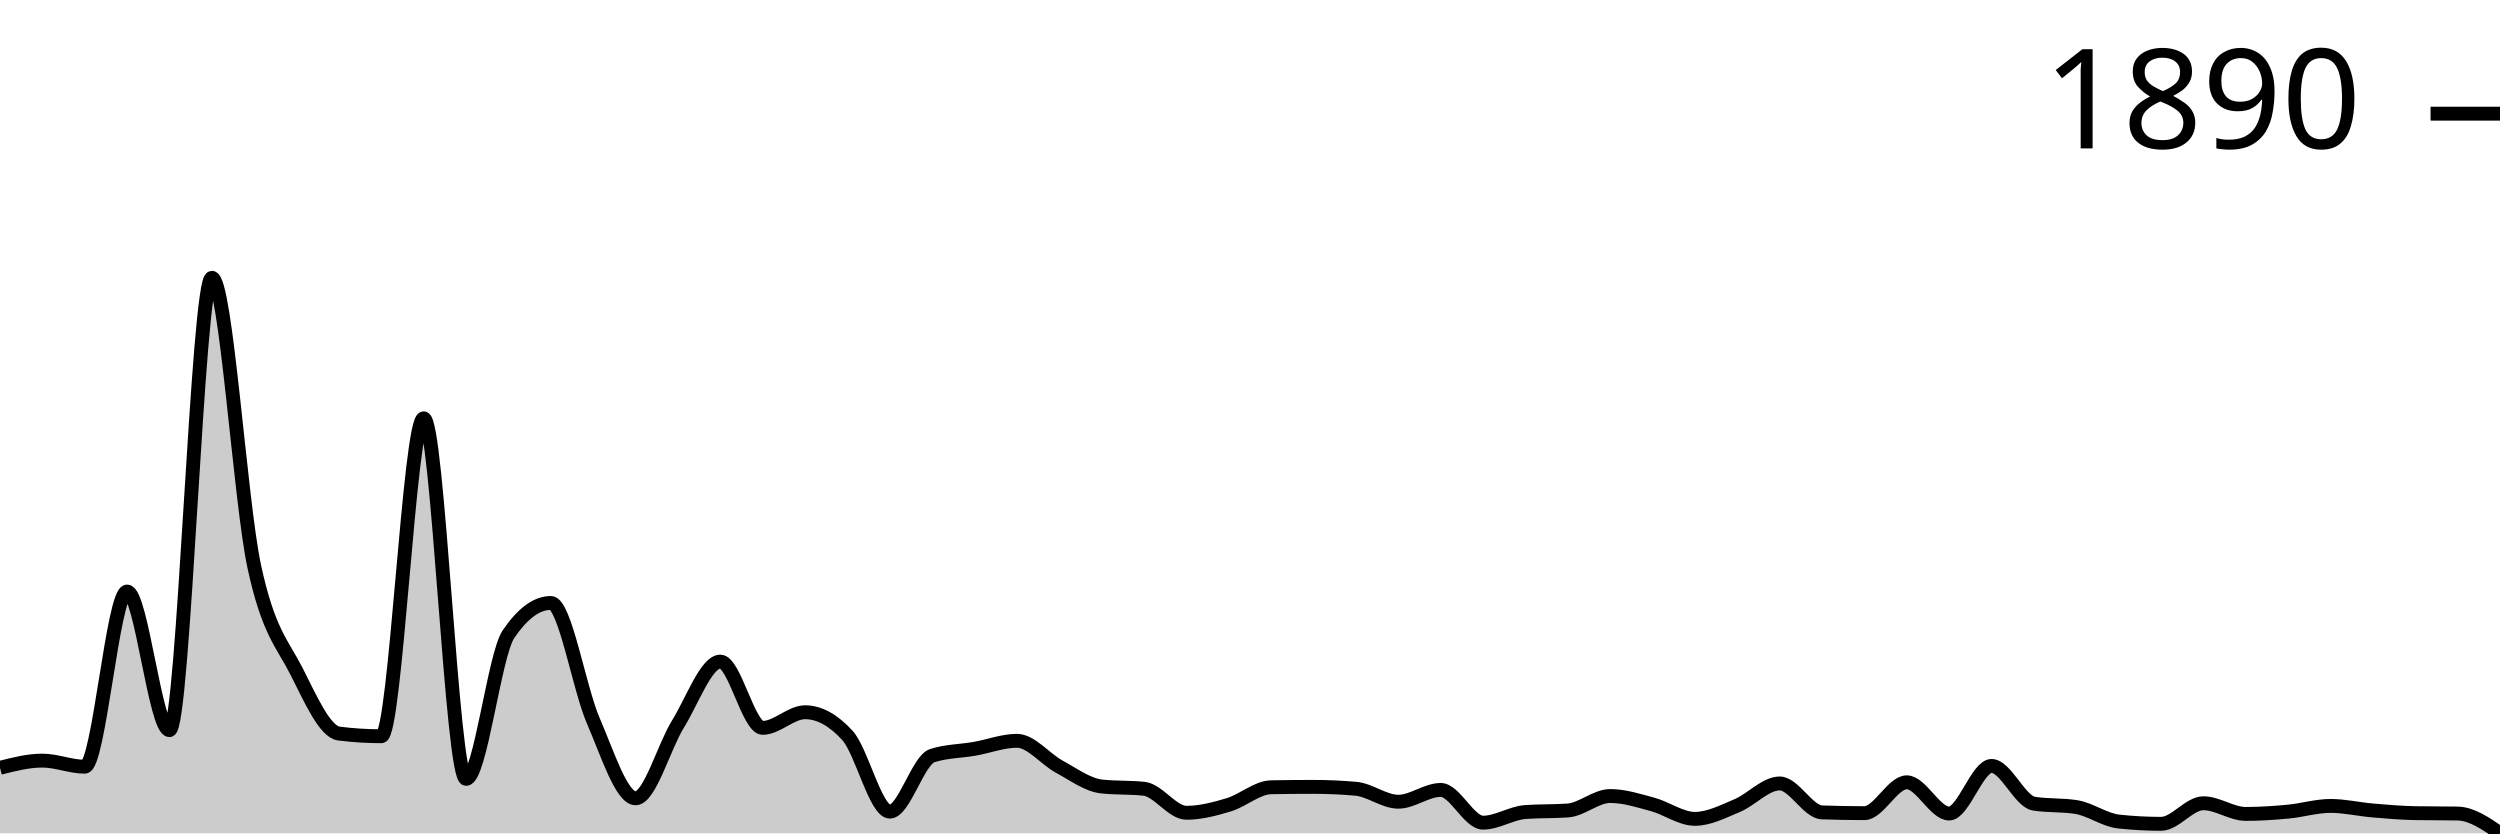
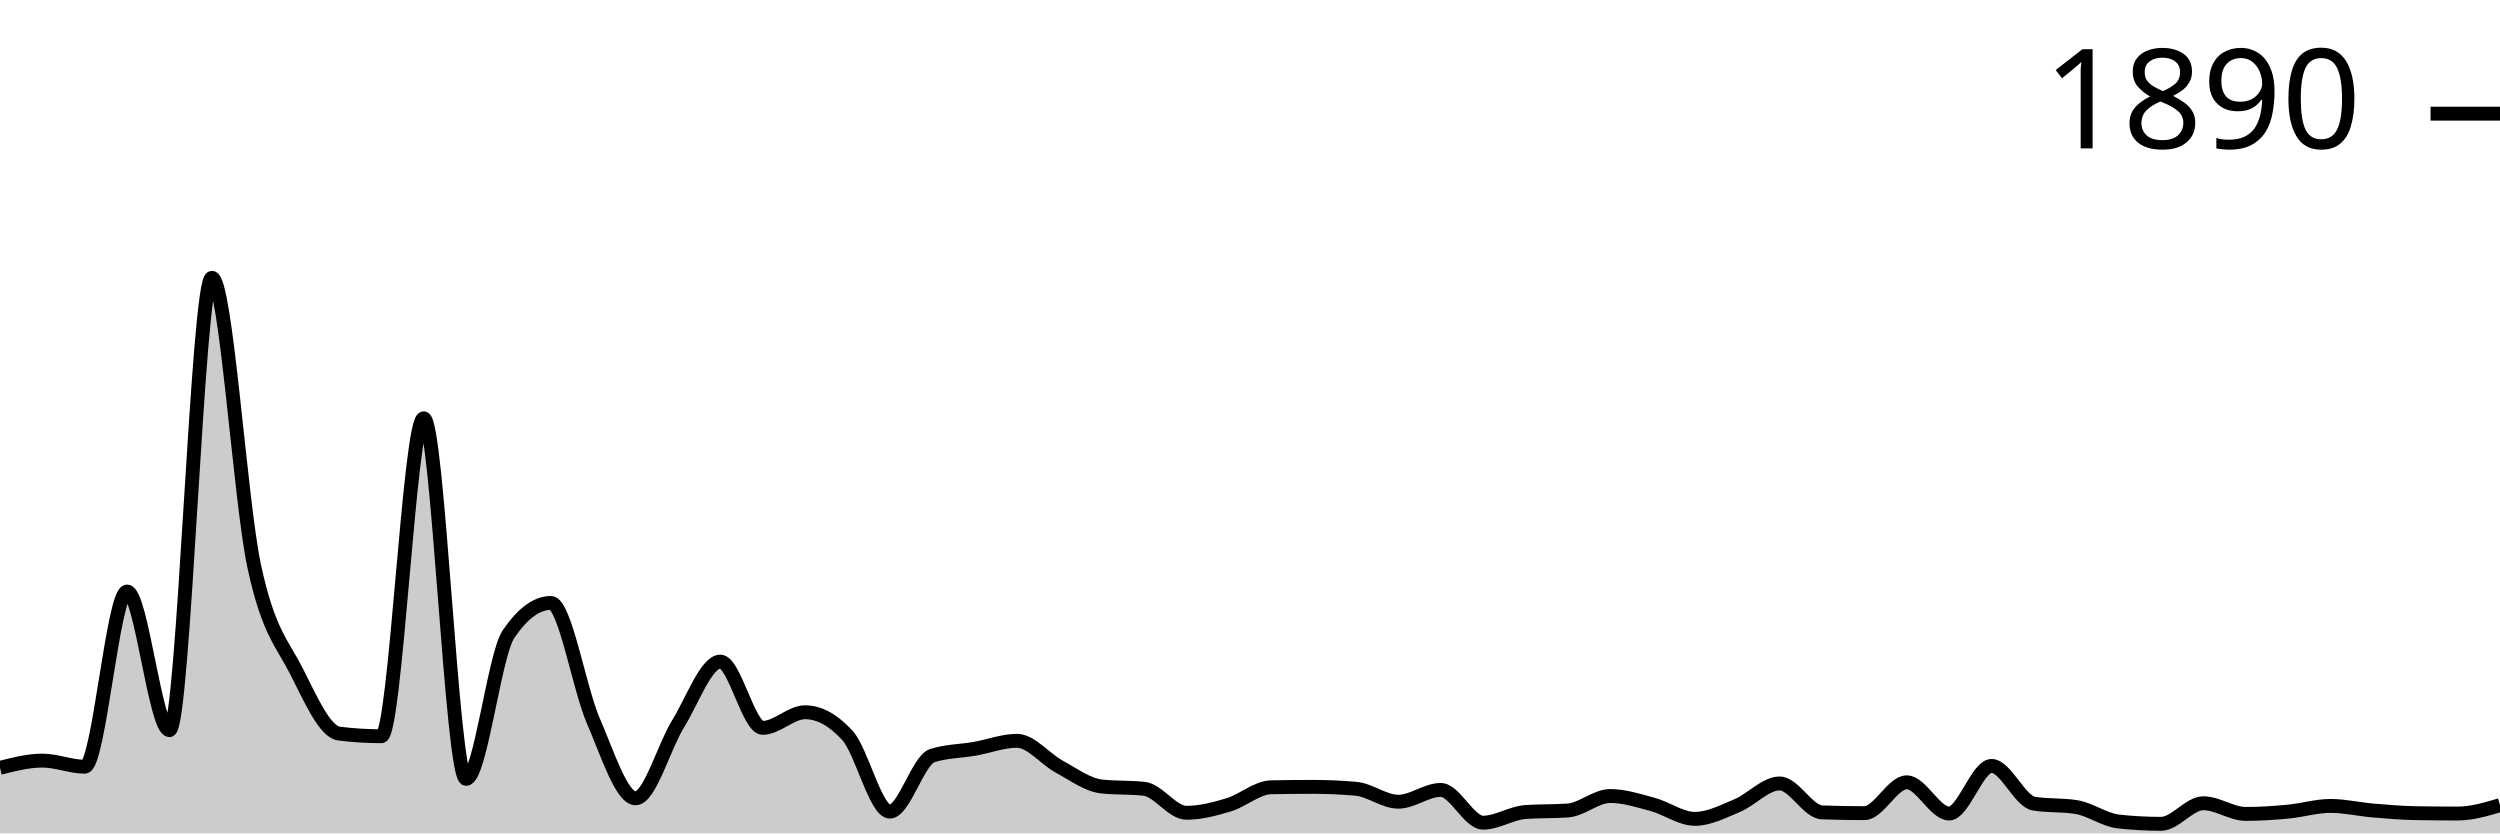
<svg xmlns="http://www.w3.org/2000/svg" viewBox="0 0 180 60">
  <g transform="translate(0,20)">
-     <path class="area" fill="rgba(0, 0, 0, 0.2)" d="M0,35.284C1.017,35.024,2.034,34.764,3.051,34.764C4.068,34.764,5.085,35.202,6.102,35.202C7.119,35.202,8.136,22.591,9.153,22.591C10.169,22.591,11.186,32.57,12.203,32.57C13.22,32.57,14.237,0,15.254,0C16.271,0,17.288,16.057,18.305,20.781C19.322,25.506,20.339,26.342,21.356,28.348C22.373,30.354,23.39,32.689,24.407,32.817C25.424,32.945,26.441,33.009,27.458,33.009C28.475,33.009,29.492,10.117,30.508,10.117C31.525,10.117,32.542,36.08,33.559,36.08C34.576,36.08,35.593,27.16,36.61,25.661C37.627,24.163,38.644,23.413,39.661,23.413C40.678,23.413,41.695,29.541,42.712,31.885C43.729,34.229,44.746,37.478,45.763,37.478C46.78,37.478,47.797,33.772,48.814,32.132C49.831,30.491,50.847,27.635,51.864,27.635C52.881,27.635,53.898,32.406,54.915,32.406C55.932,32.406,56.949,31.282,57.966,31.282C58.983,31.282,60,31.839,61.017,32.954C62.034,34.069,63.051,38.437,64.068,38.437C65.085,38.437,66.102,34.736,67.119,34.407C68.136,34.078,69.153,34.092,70.169,33.914C71.186,33.735,72.203,33.338,73.22,33.338C74.237,33.338,75.254,34.654,76.271,35.202C77.288,35.751,78.305,36.518,79.322,36.628C80.339,36.737,81.356,36.683,82.373,36.792C83.39,36.902,84.407,38.52,85.424,38.52C86.441,38.52,87.458,38.25,88.475,37.944C89.492,37.638,90.508,36.701,91.525,36.683C92.542,36.664,93.559,36.655,94.576,36.655C95.593,36.655,96.61,36.701,97.627,36.792C98.644,36.884,99.661,37.724,100.678,37.724C101.695,37.724,102.712,36.875,103.729,36.875C104.746,36.875,105.763,39.232,106.78,39.232C107.797,39.232,108.814,38.538,109.831,38.465C110.847,38.392,111.864,38.428,112.881,38.355C113.898,38.282,114.915,37.313,115.932,37.313C116.949,37.313,117.966,37.642,118.983,37.916C120,38.191,121.017,38.958,122.034,38.958C123.051,38.958,124.068,38.424,125.085,37.999C126.102,37.574,127.119,36.408,128.136,36.408C129.153,36.408,130.169,38.456,131.186,38.492C132.203,38.529,133.22,38.547,134.237,38.547C135.254,38.547,136.271,36.326,137.288,36.326C138.305,36.326,139.322,38.574,140.339,38.574C141.356,38.574,142.373,35.147,143.39,35.147C144.407,35.147,145.424,37.697,146.441,37.862C147.458,38.026,148.475,37.944,149.492,38.108C150.508,38.273,151.525,39.04,152.542,39.15C153.559,39.26,154.576,39.315,155.593,39.315C156.61,39.315,157.627,37.834,158.644,37.834C159.661,37.834,160.678,38.602,161.695,38.602C162.712,38.602,163.729,38.533,164.746,38.437C165.763,38.341,166.78,38.026,167.797,38.026C168.814,38.026,169.831,38.268,170.847,38.355C171.864,38.442,172.881,38.529,173.898,38.547C174.915,38.565,175.932,38.556,176.949,38.574C177.966,38.593,178.983,39.296,180,40L180,40C178.983,40,177.966,40,176.949,40C175.932,40,174.915,40,173.898,40C172.881,40,171.864,40,170.847,40C169.831,40,168.814,40,167.797,40C166.78,40,165.763,40,164.746,40C163.729,40,162.712,40,161.695,40C160.678,40,159.661,40,158.644,40C157.627,40,156.61,40,155.593,40C154.576,40,153.559,40,152.542,40C151.525,40,150.508,40,149.492,40C148.475,40,147.458,40,146.441,40C145.424,40,144.407,40,143.39,40C142.373,40,141.356,40,140.339,40C139.322,40,138.305,40,137.288,40C136.271,40,135.254,40,134.237,40C133.22,40,132.203,40,131.186,40C130.169,40,129.153,40,128.136,40C127.119,40,126.102,40,125.085,40C124.068,40,123.051,40,122.034,40C121.017,40,120,40,118.983,40C117.966,40,116.949,40,115.932,40C114.915,40,113.898,40,112.881,40C111.864,40,110.847,40,109.831,40C108.814,40,107.797,40,106.78,40C105.763,40,104.746,40,103.729,40C102.712,40,101.695,40,100.678,40C99.661,40,98.644,40,97.627,40C96.61,40,95.593,40,94.576,40C93.559,40,92.542,40,91.525,40C90.508,40,89.492,40,88.475,40C87.458,40,86.441,40,85.424,40C84.407,40,83.39,40,82.373,40C81.356,40,80.339,40,79.322,40C78.305,40,77.288,40,76.271,40C75.254,40,74.237,40,73.22,40C72.203,40,71.186,40,70.169,40C69.153,40,68.136,40,67.119,40C66.102,40,65.085,40,64.068,40C63.051,40,62.034,40,61.017,40C60,40,58.983,40,57.966,40C56.949,40,55.932,40,54.915,40C53.898,40,52.881,40,51.864,40C50.847,40,49.831,40,48.814,40C47.797,40,46.78,40,45.763,40C44.746,40,43.729,40,42.712,40C41.695,40,40.678,40,39.661,40C38.644,40,37.627,40,36.61,40C35.593,40,34.576,40,33.559,40C32.542,40,31.525,40,30.508,40C29.492,40,28.475,40,27.458,40C26.441,40,25.424,40,24.407,40C23.39,40,22.373,40,21.356,40C20.339,40,19.322,40,18.305,40C17.288,40,16.271,40,15.254,40C14.237,40,13.22,40,12.203,40C11.186,40,10.169,40,9.153,40C8.136,40,7.119,40,6.102,40C5.085,40,4.068,40,3.051,40C2.034,40,1.017,40,0,40Z" />
-     <path class="line" stroke="black" fill="none" d="M0,35.284C1.017,35.024,2.034,34.764,3.051,34.764C4.068,34.764,5.085,35.202,6.102,35.202C7.119,35.202,8.136,22.591,9.153,22.591C10.169,22.591,11.186,32.57,12.203,32.57C13.22,32.57,14.237,0,15.254,0C16.271,0,17.288,16.057,18.305,20.781C19.322,25.506,20.339,26.342,21.356,28.348C22.373,30.354,23.39,32.689,24.407,32.817C25.424,32.945,26.441,33.009,27.458,33.009C28.475,33.009,29.492,10.117,30.508,10.117C31.525,10.117,32.542,36.08,33.559,36.08C34.576,36.08,35.593,27.16,36.61,25.661C37.627,24.163,38.644,23.413,39.661,23.413C40.678,23.413,41.695,29.541,42.712,31.885C43.729,34.229,44.746,37.478,45.763,37.478C46.78,37.478,47.797,33.772,48.814,32.132C49.831,30.491,50.847,27.635,51.864,27.635C52.881,27.635,53.898,32.406,54.915,32.406C55.932,32.406,56.949,31.282,57.966,31.282C58.983,31.282,60,31.839,61.017,32.954C62.034,34.069,63.051,38.437,64.068,38.437C65.085,38.437,66.102,34.736,67.119,34.407C68.136,34.078,69.153,34.092,70.169,33.914C71.186,33.735,72.203,33.338,73.22,33.338C74.237,33.338,75.254,34.654,76.271,35.202C77.288,35.751,78.305,36.518,79.322,36.628C80.339,36.737,81.356,36.683,82.373,36.792C83.39,36.902,84.407,38.52,85.424,38.52C86.441,38.52,87.458,38.25,88.475,37.944C89.492,37.638,90.508,36.701,91.525,36.683C92.542,36.664,93.559,36.655,94.576,36.655C95.593,36.655,96.61,36.701,97.627,36.792C98.644,36.884,99.661,37.724,100.678,37.724C101.695,37.724,102.712,36.875,103.729,36.875C104.746,36.875,105.763,39.232,106.78,39.232C107.797,39.232,108.814,38.538,109.831,38.465C110.847,38.392,111.864,38.428,112.881,38.355C113.898,38.282,114.915,37.313,115.932,37.313C116.949,37.313,117.966,37.642,118.983,37.916C120,38.191,121.017,38.958,122.034,38.958C123.051,38.958,124.068,38.424,125.085,37.999C126.102,37.574,127.119,36.408,128.136,36.408C129.153,36.408,130.169,38.456,131.186,38.492C132.203,38.529,133.22,38.547,134.237,38.547C135.254,38.547,136.271,36.326,137.288,36.326C138.305,36.326,139.322,38.574,140.339,38.574C141.356,38.574,142.373,35.147,143.39,35.147C144.407,35.147,145.424,37.697,146.441,37.862C147.458,38.026,148.475,37.944,149.492,38.108C150.508,38.273,151.525,39.04,152.542,39.15C153.559,39.26,154.576,39.315,155.593,39.315C156.61,39.315,157.627,37.834,158.644,37.834C159.661,37.834,160.678,38.602,161.695,38.602C162.712,38.602,163.729,38.533,164.746,38.437C165.763,38.341,166.78,38.026,167.797,38.026C168.814,38.026,169.831,38.268,170.847,38.355C171.864,38.442,172.881,38.529,173.898,38.547C174.915,38.565,175.932,38.556,176.949,38.574C177.966,38.593,178.983,39.296,180,40" />
+     <path class="area" fill="rgba(0, 0, 0, 0.2)" d="M0,35.284C1.017,35.024,2.034,34.764,3.051,34.764C4.068,34.764,5.085,35.202,6.102,35.202C7.119,35.202,8.136,22.591,9.153,22.591C10.169,22.591,11.186,32.57,12.203,32.57C13.22,32.57,14.237,0,15.254,0C16.271,0,17.288,16.057,18.305,20.781C19.322,25.506,20.339,26.342,21.356,28.348C22.373,30.354,23.39,32.689,24.407,32.817C25.424,32.945,26.441,33.009,27.458,33.009C28.475,33.009,29.492,10.117,30.508,10.117C31.525,10.117,32.542,36.08,33.559,36.08C34.576,36.08,35.593,27.16,36.61,25.661C37.627,24.163,38.644,23.413,39.661,23.413C40.678,23.413,41.695,29.541,42.712,31.885C43.729,34.229,44.746,37.478,45.763,37.478C46.78,37.478,47.797,33.772,48.814,32.132C49.831,30.491,50.847,27.635,51.864,27.635C52.881,27.635,53.898,32.406,54.915,32.406C55.932,32.406,56.949,31.282,57.966,31.282C58.983,31.282,60,31.839,61.017,32.954C62.034,34.069,63.051,38.437,64.068,38.437C65.085,38.437,66.102,34.736,67.119,34.407C68.136,34.078,69.153,34.092,70.169,33.914C71.186,33.735,72.203,33.338,73.22,33.338C74.237,33.338,75.254,34.654,76.271,35.202C77.288,35.751,78.305,36.518,79.322,36.628C80.339,36.737,81.356,36.683,82.373,36.792C83.39,36.902,84.407,38.52,85.424,38.52C86.441,38.52,87.458,38.25,88.475,37.944C89.492,37.638,90.508,36.701,91.525,36.683C92.542,36.664,93.559,36.655,94.576,36.655C95.593,36.655,96.61,36.701,97.627,36.792C98.644,36.884,99.661,37.724,100.678,37.724C101.695,37.724,102.712,36.875,103.729,36.875C104.746,36.875,105.763,39.232,106.78,39.232C107.797,39.232,108.814,38.538,109.831,38.465C110.847,38.392,111.864,38.428,112.881,38.355C113.898,38.282,114.915,37.313,115.932,37.313C116.949,37.313,117.966,37.642,118.983,37.916C120,38.191,121.017,38.958,122.034,38.958C123.051,38.958,124.068,38.424,125.085,37.999C126.102,37.574,127.119,36.408,128.136,36.408C129.153,36.408,130.169,38.456,131.186,38.492C132.203,38.529,133.22,38.547,134.237,38.547C135.254,38.547,136.271,36.326,137.288,36.326C138.305,36.326,139.322,38.574,140.339,38.574C141.356,38.574,142.373,35.147,143.39,35.147C144.407,35.147,145.424,37.697,146.441,37.862C147.458,38.026,148.475,37.944,149.492,38.108C150.508,38.273,151.525,39.04,152.542,39.15C153.559,39.26,154.576,39.315,155.593,39.315C156.61,39.315,157.627,37.834,158.644,37.834C159.661,37.834,160.678,38.602,161.695,38.602C162.712,38.602,163.729,38.533,164.746,38.437C165.763,38.341,166.78,38.026,167.797,38.026C168.814,38.026,169.831,38.268,170.847,38.355C171.864,38.442,172.881,38.529,173.898,38.547C174.915,38.565,175.932,38.574,176.949,38.574C177.966,38.574,178.983,38.273,180,37.971L180,40C178.983,40,177.966,40,176.949,40C175.932,40,174.915,40,173.898,40C172.881,40,171.864,40,170.847,40C169.831,40,168.814,40,167.797,40C166.78,40,165.763,40,164.746,40C163.729,40,162.712,40,161.695,40C160.678,40,159.661,40,158.644,40C157.627,40,156.61,40,155.593,40C154.576,40,153.559,40,152.542,40C151.525,40,150.508,40,149.492,40C148.475,40,147.458,40,146.441,40C145.424,40,144.407,40,143.39,40C142.373,40,141.356,40,140.339,40C139.322,40,138.305,40,137.288,40C136.271,40,135.254,40,134.237,40C133.22,40,132.203,40,131.186,40C130.169,40,129.153,40,128.136,40C127.119,40,126.102,40,125.085,40C124.068,40,123.051,40,122.034,40C121.017,40,120,40,118.983,40C117.966,40,116.949,40,115.932,40C114.915,40,113.898,40,112.881,40C111.864,40,110.847,40,109.831,40C108.814,40,107.797,40,106.78,40C105.763,40,104.746,40,103.729,40C102.712,40,101.695,40,100.678,40C99.661,40,98.644,40,97.627,40C96.61,40,95.593,40,94.576,40C93.559,40,92.542,40,91.525,40C90.508,40,89.492,40,88.475,40C87.458,40,86.441,40,85.424,40C84.407,40,83.39,40,82.373,40C81.356,40,80.339,40,79.322,40C78.305,40,77.288,40,76.271,40C75.254,40,74.237,40,73.22,40C72.203,40,71.186,40,70.169,40C69.153,40,68.136,40,67.119,40C66.102,40,65.085,40,64.068,40C63.051,40,62.034,40,61.017,40C60,40,58.983,40,57.966,40C56.949,40,55.932,40,54.915,40C53.898,40,52.881,40,51.864,40C50.847,40,49.831,40,48.814,40C47.797,40,46.78,40,45.763,40C44.746,40,43.729,40,42.712,40C41.695,40,40.678,40,39.661,40C38.644,40,37.627,40,36.61,40C35.593,40,34.576,40,33.559,40C32.542,40,31.525,40,30.508,40C29.492,40,28.475,40,27.458,40C26.441,40,25.424,40,24.407,40C23.39,40,22.373,40,21.356,40C20.339,40,19.322,40,18.305,40C17.288,40,16.271,40,15.254,40C14.237,40,13.22,40,12.203,40C11.186,40,10.169,40,9.153,40C8.136,40,7.119,40,6.102,40C5.085,40,4.068,40,3.051,40C2.034,40,1.017,40,0,40Z" />
+     <path class="line" stroke="black" fill="none" d="M0,35.284C1.017,35.024,2.034,34.764,3.051,34.764C4.068,34.764,5.085,35.202,6.102,35.202C7.119,35.202,8.136,22.591,9.153,22.591C10.169,22.591,11.186,32.57,12.203,32.57C13.22,32.57,14.237,0,15.254,0C16.271,0,17.288,16.057,18.305,20.781C19.322,25.506,20.339,26.342,21.356,28.348C22.373,30.354,23.39,32.689,24.407,32.817C25.424,32.945,26.441,33.009,27.458,33.009C28.475,33.009,29.492,10.117,30.508,10.117C31.525,10.117,32.542,36.08,33.559,36.08C34.576,36.08,35.593,27.16,36.61,25.661C37.627,24.163,38.644,23.413,39.661,23.413C40.678,23.413,41.695,29.541,42.712,31.885C43.729,34.229,44.746,37.478,45.763,37.478C46.78,37.478,47.797,33.772,48.814,32.132C49.831,30.491,50.847,27.635,51.864,27.635C52.881,27.635,53.898,32.406,54.915,32.406C55.932,32.406,56.949,31.282,57.966,31.282C58.983,31.282,60,31.839,61.017,32.954C62.034,34.069,63.051,38.437,64.068,38.437C65.085,38.437,66.102,34.736,67.119,34.407C68.136,34.078,69.153,34.092,70.169,33.914C71.186,33.735,72.203,33.338,73.22,33.338C74.237,33.338,75.254,34.654,76.271,35.202C77.288,35.751,78.305,36.518,79.322,36.628C80.339,36.737,81.356,36.683,82.373,36.792C83.39,36.902,84.407,38.52,85.424,38.52C86.441,38.52,87.458,38.25,88.475,37.944C89.492,37.638,90.508,36.701,91.525,36.683C92.542,36.664,93.559,36.655,94.576,36.655C95.593,36.655,96.61,36.701,97.627,36.792C98.644,36.884,99.661,37.724,100.678,37.724C101.695,37.724,102.712,36.875,103.729,36.875C104.746,36.875,105.763,39.232,106.78,39.232C107.797,39.232,108.814,38.538,109.831,38.465C110.847,38.392,111.864,38.428,112.881,38.355C113.898,38.282,114.915,37.313,115.932,37.313C116.949,37.313,117.966,37.642,118.983,37.916C120,38.191,121.017,38.958,122.034,38.958C123.051,38.958,124.068,38.424,125.085,37.999C126.102,37.574,127.119,36.408,128.136,36.408C129.153,36.408,130.169,38.456,131.186,38.492C132.203,38.529,133.22,38.547,134.237,38.547C135.254,38.547,136.271,36.326,137.288,36.326C138.305,36.326,139.322,38.574,140.339,38.574C141.356,38.574,142.373,35.147,143.39,35.147C144.407,35.147,145.424,37.697,146.441,37.862C147.458,38.026,148.475,37.944,149.492,38.108C150.508,38.273,151.525,39.04,152.542,39.15C153.559,39.26,154.576,39.315,155.593,39.315C156.61,39.315,157.627,37.834,158.644,37.834C159.661,37.834,160.678,38.602,161.695,38.602C162.712,38.602,163.729,38.533,164.746,38.437C165.763,38.341,166.78,38.026,167.797,38.026C168.814,38.026,169.831,38.268,170.847,38.355C171.864,38.442,172.881,38.529,173.898,38.547C174.915,38.565,175.932,38.574,176.949,38.574C177.966,38.574,178.983,38.273,180,37.971" />
    <path class="axis-ceiling" stroke-width="1" stroke="black" fill="none" d="M175,-11.816L180,-11.816" />
    <text class="axis-ceiling-label" font-family="sans-serif" text-anchor="end" font-size="10px" x="170" y="-9.316">1890</text>
  </g>
</svg>
